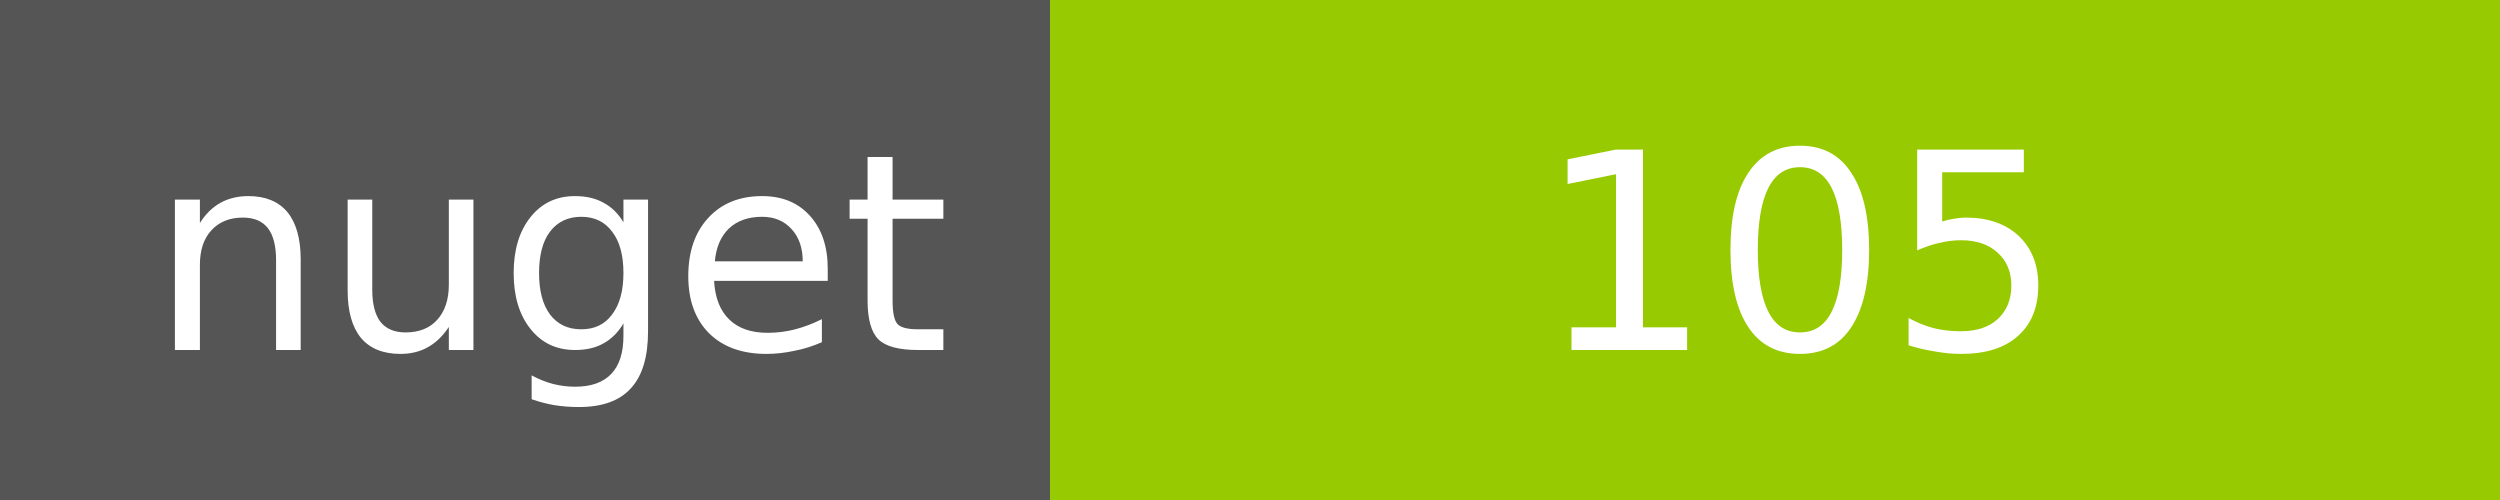
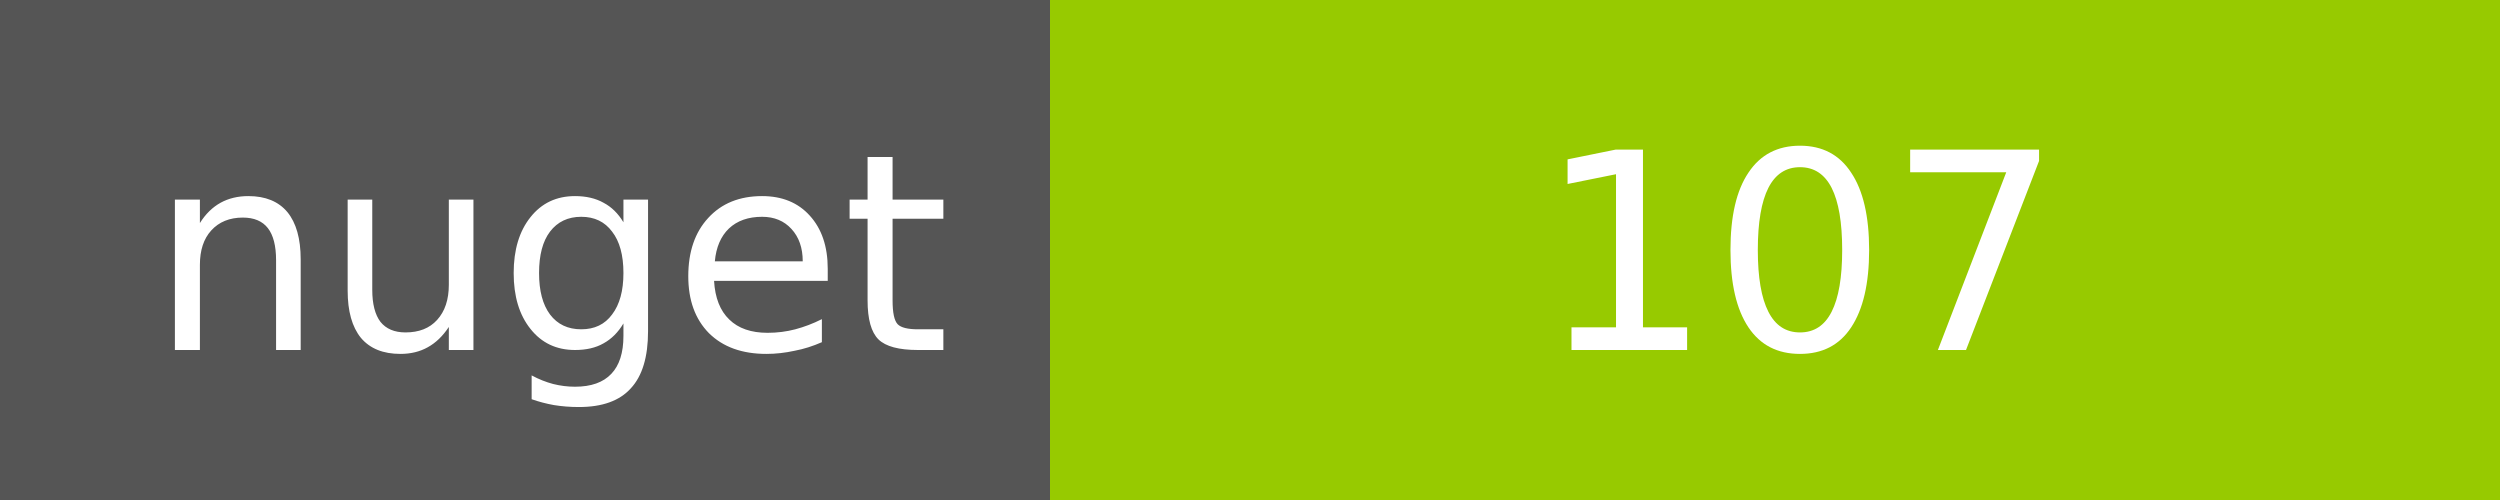
<svg xmlns="http://www.w3.org/2000/svg" width="100" height="20">
  <g shape-rendering="crispEdges">
    <path fill="#555" d="M0 0h42v20H0z" />
    <path fill="#97CA00" d="M42 0h58v20H42z" />
  </g>
  <g fill="#fff" text-anchor="middle" font-family="DejaVu Sans,Verdana,Geneva,sans-serif" font-size="11">
    <text x="22" y="14">nuget</text>
-     <text x="72" y="14">105</text>
+     <text x="72" y="14">107</text>
  </g>
</svg>
